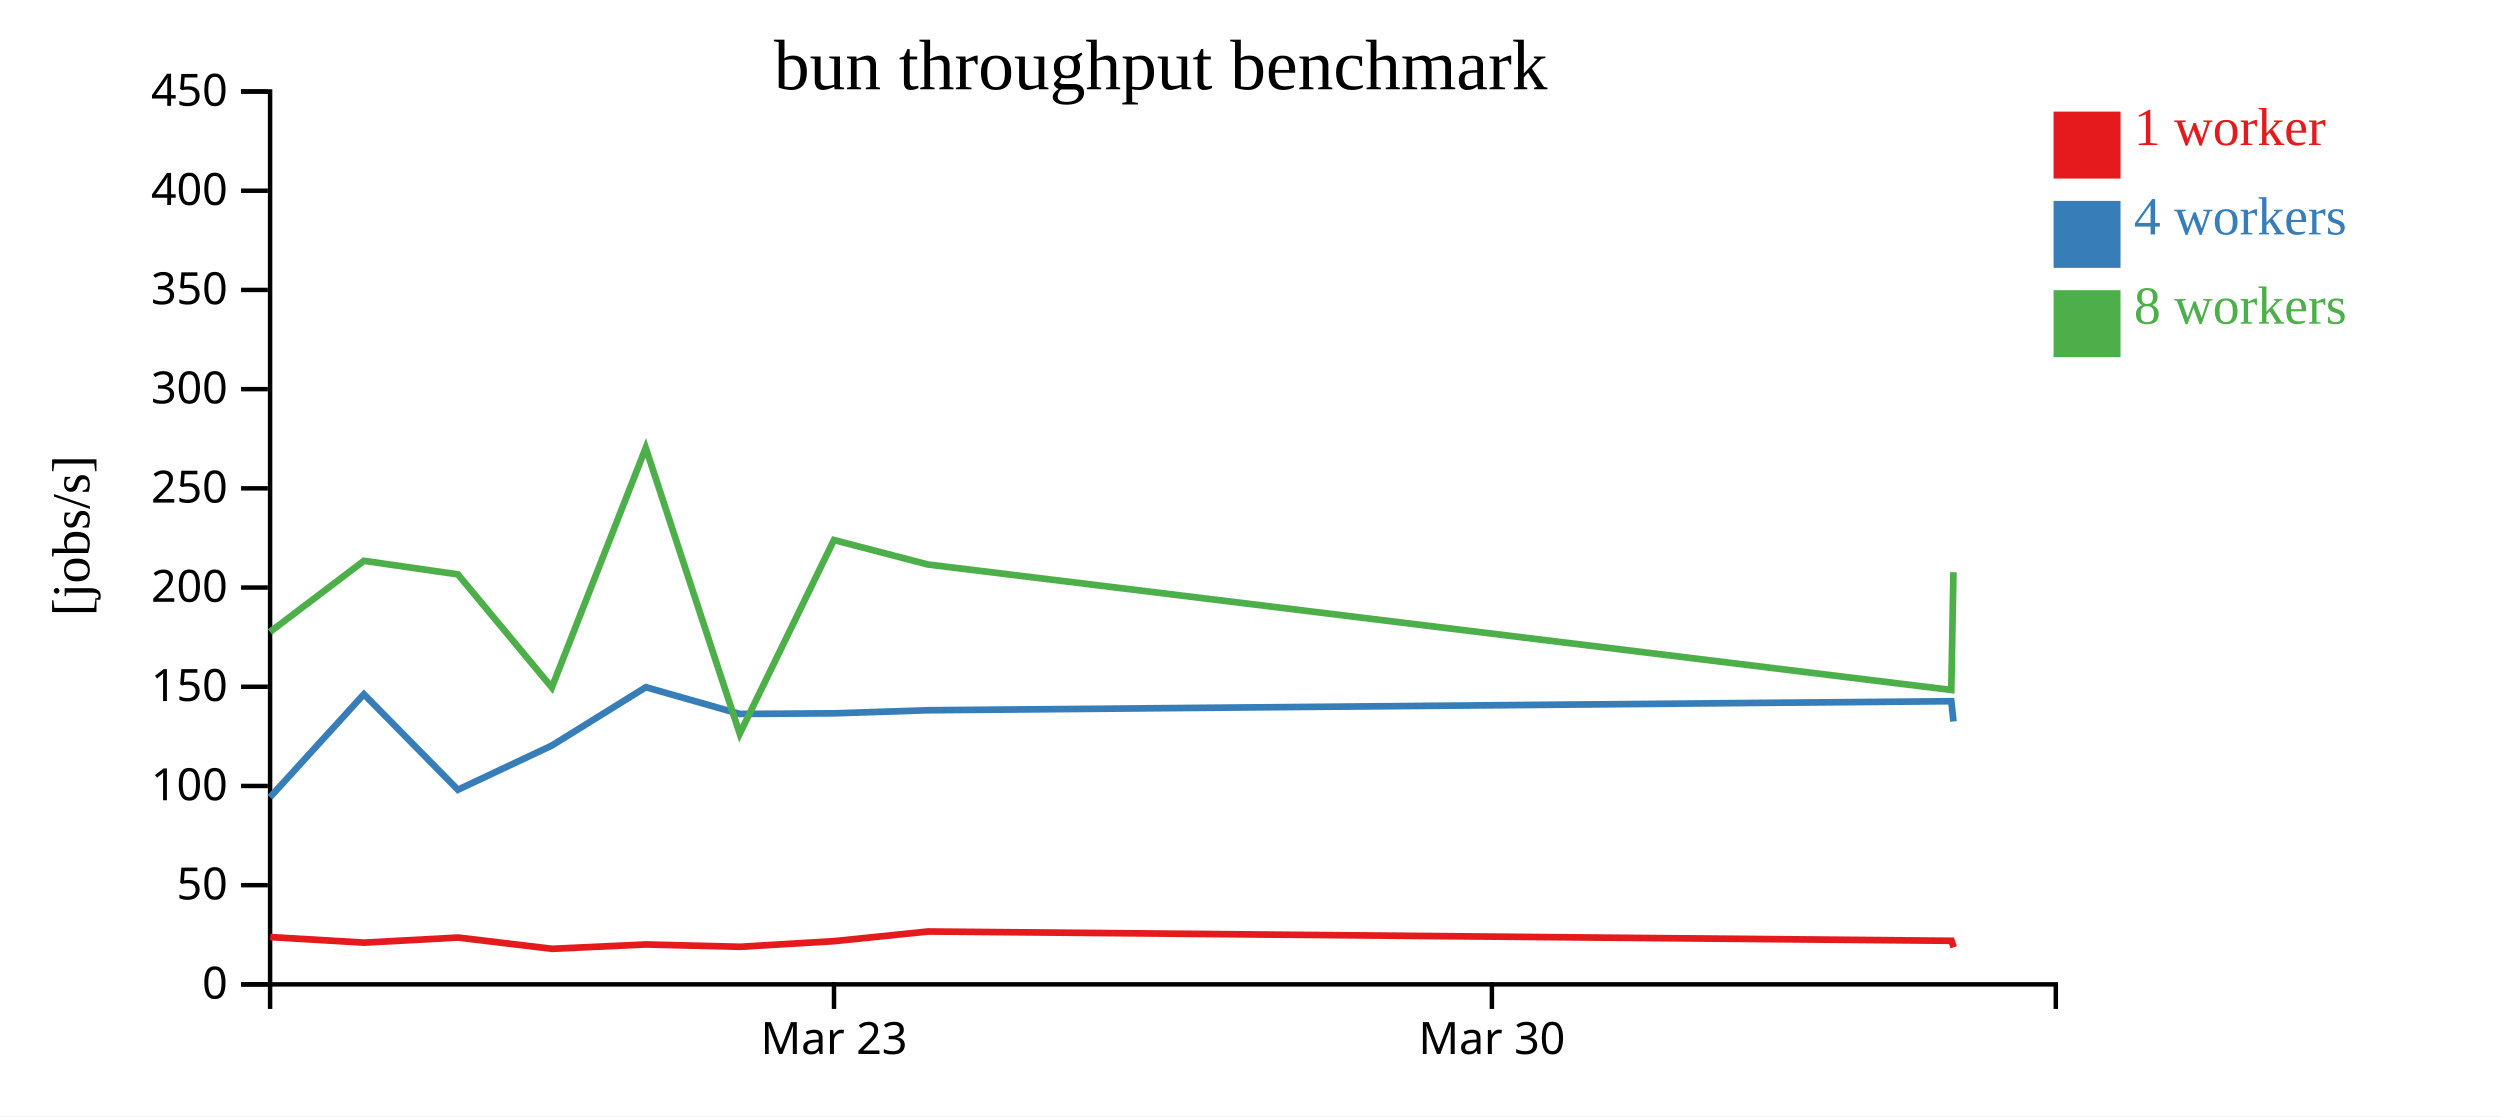
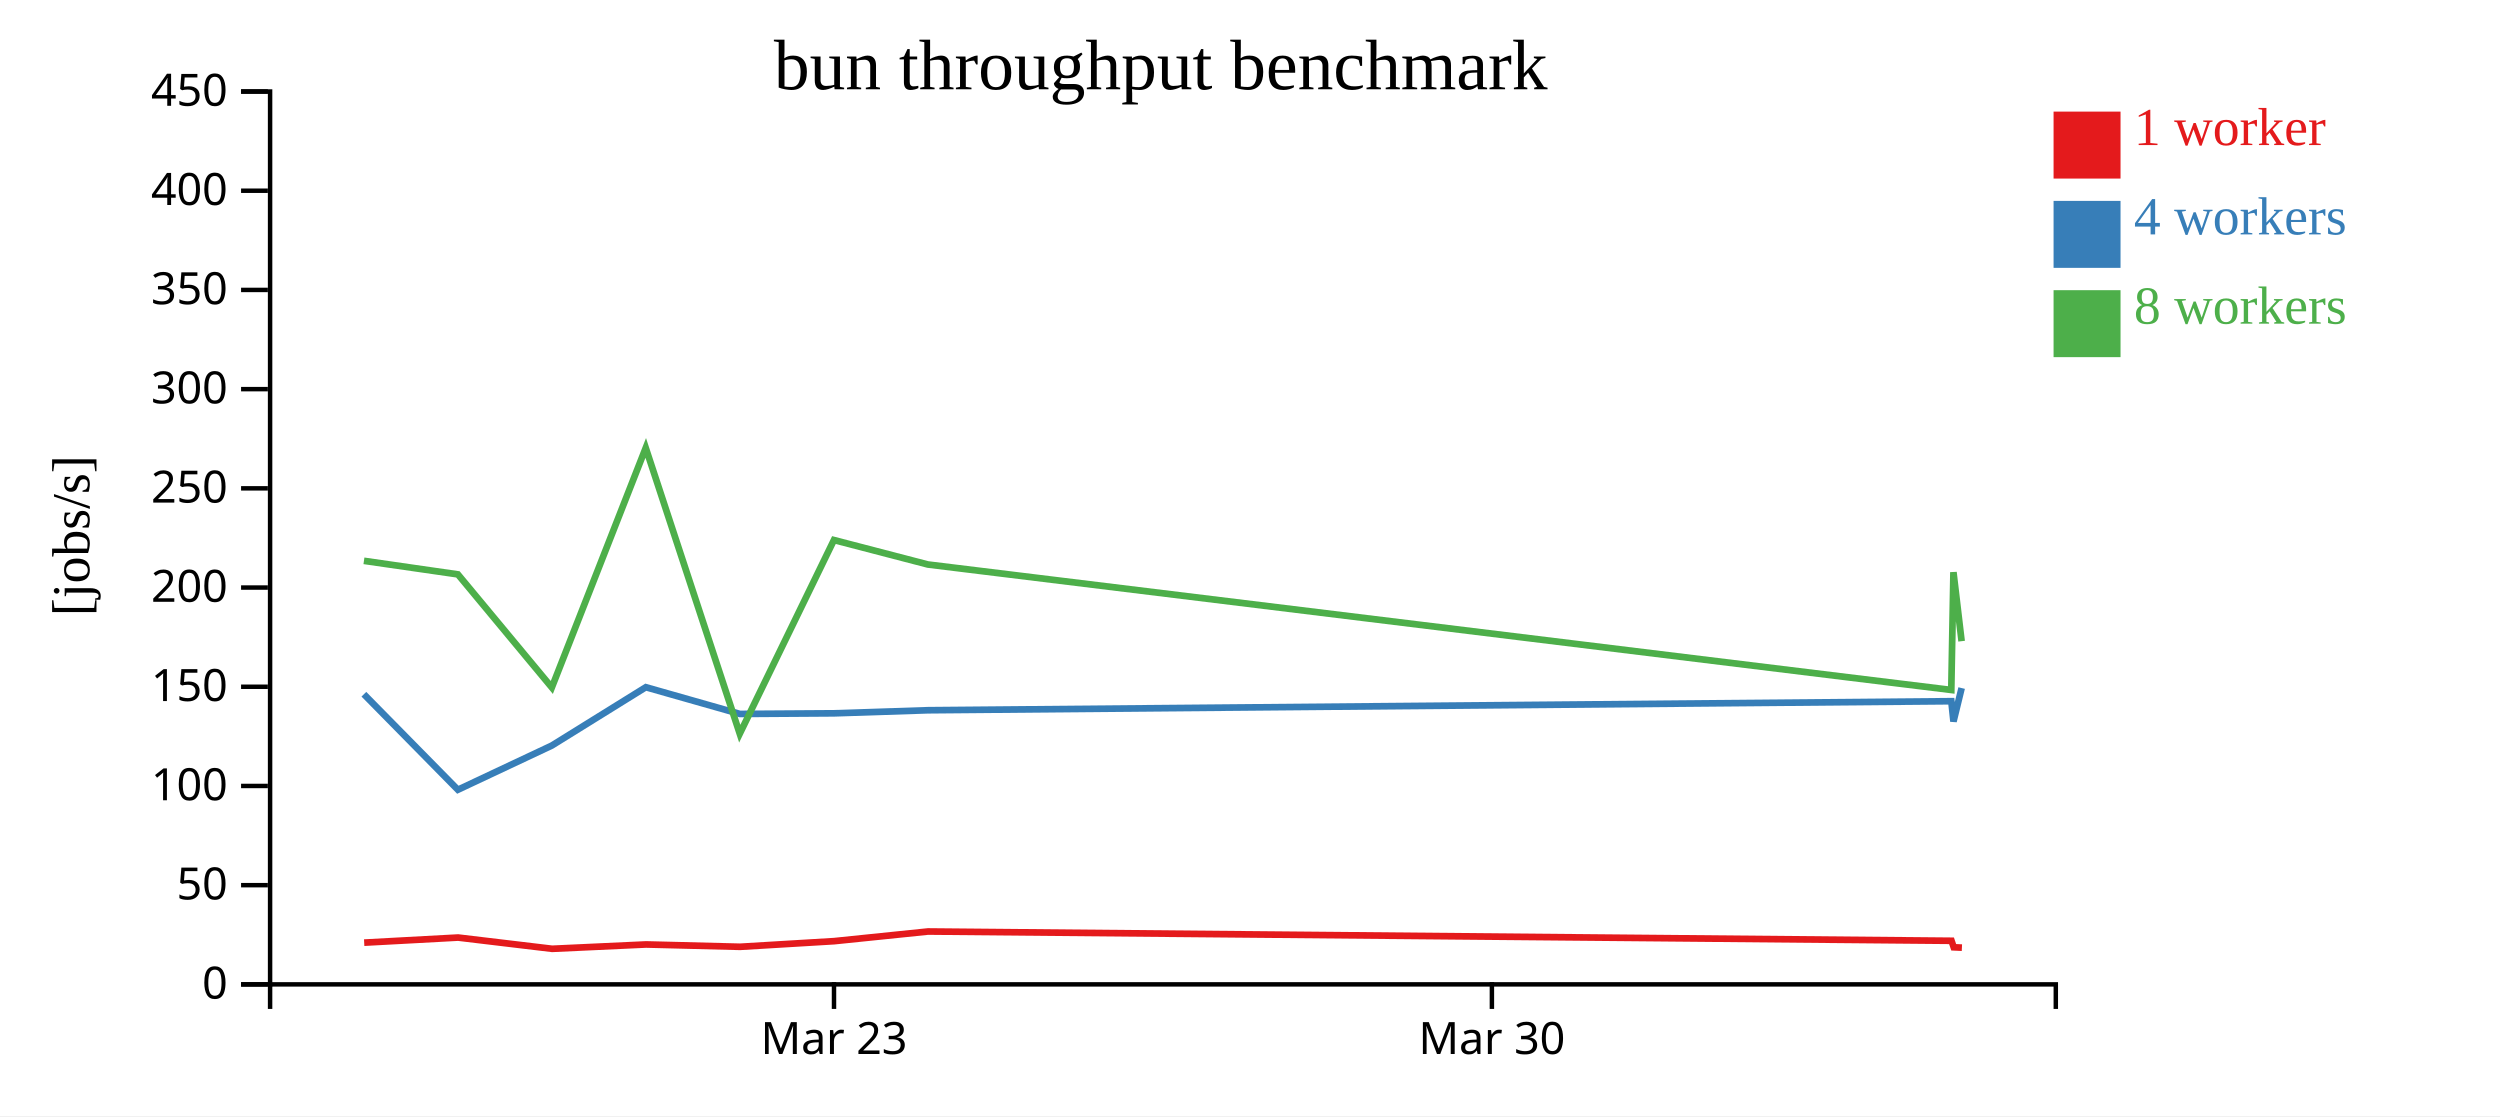
<svg xmlns="http://www.w3.org/2000/svg" width="560" height="250">
  <rect width="100%" height="100%" fill="white" />
  <g transform="translate(60,20)">
    <g transform="translate(0,200)" fill="none" font-size="10" font-family="sans-serif" text-anchor="middle">
      <path class="domain" stroke="currentColor" d="M0.5,6V0.5H400.5V6" />
      <g class="tick" opacity="1" transform="translate(126.8158,0)">
        <line stroke="currentColor" y2="6" />
        <text fill="currentColor" y="9" dy="0.71em">Mar 23</text>
      </g>
      <g class="tick" opacity="1" transform="translate(274.1842,0)">
        <line stroke="currentColor" y2="6" />
        <text fill="currentColor" y="9" dy="0.71em">Mar 30</text>
      </g>
    </g>
    <g fill="none" font-size="10" font-family="sans-serif" text-anchor="end">
      <path class="domain" stroke="currentColor" d="M-6,200.5H0.5V0.5H-6" />
      <g class="tick" opacity="1" transform="translate(0,200.5)">
        <line stroke="currentColor" x2="-6" />
        <text fill="currentColor" x="-9" dy="0.32em">0</text>
      </g>
      <g class="tick" opacity="1" transform="translate(0,178.2778)">
        <line stroke="currentColor" x2="-6" />
        <text fill="currentColor" x="-9" dy="0.32em">50</text>
      </g>
      <g class="tick" opacity="1" transform="translate(0,156.0556)">
        <line stroke="currentColor" x2="-6" />
        <text fill="currentColor" x="-9" dy="0.32em">100</text>
      </g>
      <g class="tick" opacity="1" transform="translate(0,133.8333)">
        <line stroke="currentColor" x2="-6" />
        <text fill="currentColor" x="-9" dy="0.32em">150</text>
      </g>
      <g class="tick" opacity="1" transform="translate(0,111.6111)">
        <line stroke="currentColor" x2="-6" />
        <text fill="currentColor" x="-9" dy="0.32em">200</text>
      </g>
      <g class="tick" opacity="1" transform="translate(0,89.38889)">
        <line stroke="currentColor" x2="-6" />
        <text fill="currentColor" x="-9" dy="0.32em">250</text>
      </g>
      <g class="tick" opacity="1" transform="translate(0,67.16667)">
        <line stroke="currentColor" x2="-6" />
        <text fill="currentColor" x="-9" dy="0.32em">300</text>
      </g>
      <g class="tick" opacity="1" transform="translate(0,44.94444)">
        <line stroke="currentColor" x2="-6" />
        <text fill="currentColor" x="-9" dy="0.32em">350</text>
      </g>
      <g class="tick" opacity="1" transform="translate(0,22.72222)">
        <line stroke="currentColor" x2="-6" />
        <text fill="currentColor" x="-9" dy="0.32em">400</text>
      </g>
      <g class="tick" opacity="1" transform="translate(0,0.5)">
        <line stroke="currentColor" x2="-6" />
        <text fill="currentColor" x="-9" dy="0.32em">450</text>
      </g>
    </g>
    <text text-anchor="middle" style="font-size: 12px" transform="rotate(-90)" y="-40" x="-100">[jobs/s]</text>
    <text text-anchor="middle" style="font-size: 16px" y="0" x="200">bun throughput benchmark</text>
-     <path class="line" fill="none" stroke="#e41a1c" stroke-width="1.5" d="M0.536,189.904L21.577,191.153L42.616,190.013L63.683,192.532L84.725,191.559L105.779,192.083L126.846,190.82L147.882,188.655L377.139,190.738L377.631,192.19" />
-     <path class="line" fill="none" stroke="#377eb8" stroke-width="1.5" d="M0.484,158.579L21.508,135.507L42.564,156.903L63.614,147.002L84.665,133.935L105.731,139.924L126.806,139.783L147.842,139.095L377.095,137.071L377.577,141.613" />
-     <path class="line" fill="none" stroke="#4daf4a" stroke-width="1.5" d="M0.474,121.55L21.522,105.625L42.569,108.663L63.609,133.993L84.645,80.333L105.703,144.347L126.799,100.97L147.833,106.446L377.086,134.551L377.57,108.173" />
+     <path class="line" fill="none" stroke="#e41a1c" stroke-width="1.5" d="M21.577,191.153L42.616,190.013L63.683,192.532L84.725,191.559L105.779,192.083L126.846,190.82L147.882,188.655L377.139,190.738L377.631,192.19L379.467,192.275" />
+     <path class="line" fill="none" stroke="#377eb8" stroke-width="1.5" d="M21.508,135.507L42.564,156.903L63.614,147.002L84.665,133.935L105.731,139.924L126.806,139.783L147.842,139.095L377.095,137.071L377.577,141.613L379.407,134.124" />
+     <path class="line" fill="none" stroke="#4daf4a" stroke-width="1.5" d="M21.522,105.625L42.569,108.663L63.609,133.993L84.645,80.333L105.703,144.347L126.799,100.97L147.833,106.446L377.086,134.551L377.57,108.173L379.401,123.626" />
    <rect class="dot" x="400" y="5" width="15" height="15" style="fill: #e41a1c;" />
    <rect class="dot" x="400" y="25" width="15" height="15" style="fill: #377eb8;" />
    <rect class="dot" x="400" y="45" width="15" height="15" style="fill: #4daf4a;" />
    <text class="label" x="418" y="12.5" style="fill: #e41a1c; alignment-baseline: middle;" text-anchor="left">1 worker</text>
    <text class="label" x="418" y="32.5" style="fill: #377eb8; alignment-baseline: middle;" text-anchor="left">4 workers</text>
    <text class="label" x="418" y="52.5" style="fill: #4daf4a; alignment-baseline: middle;" text-anchor="left">8 workers</text>
  </g>
</svg>
